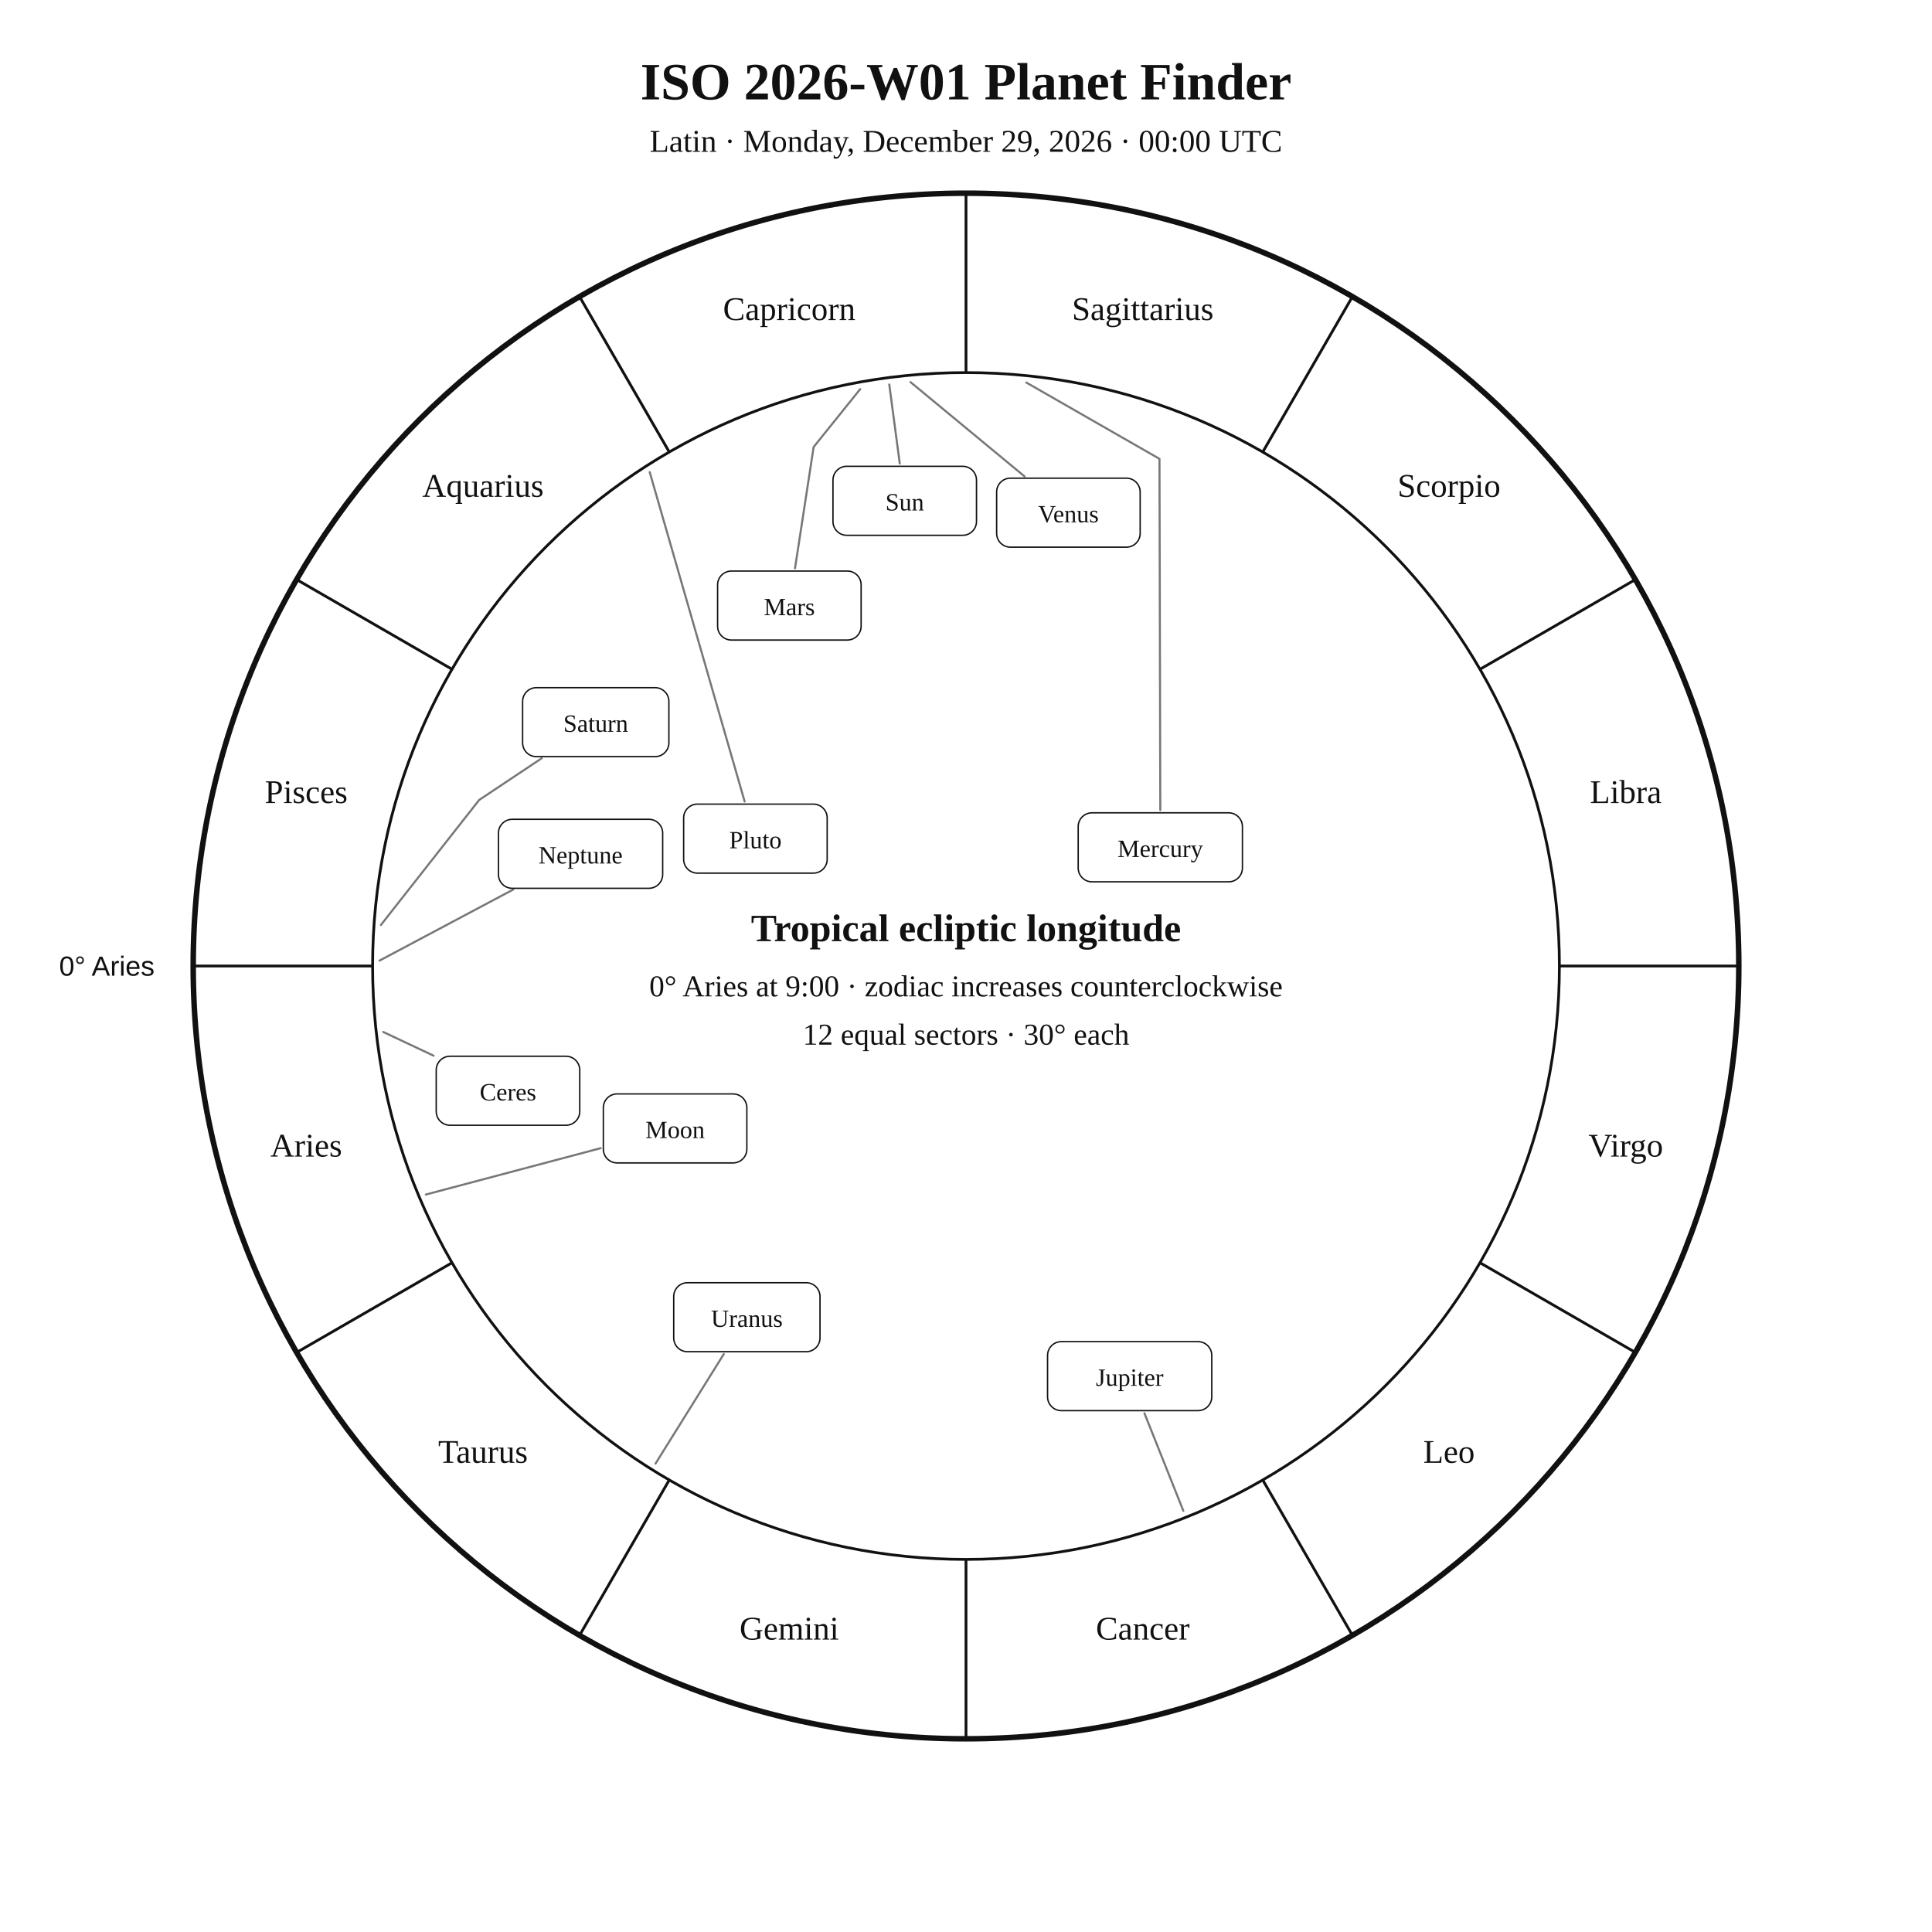
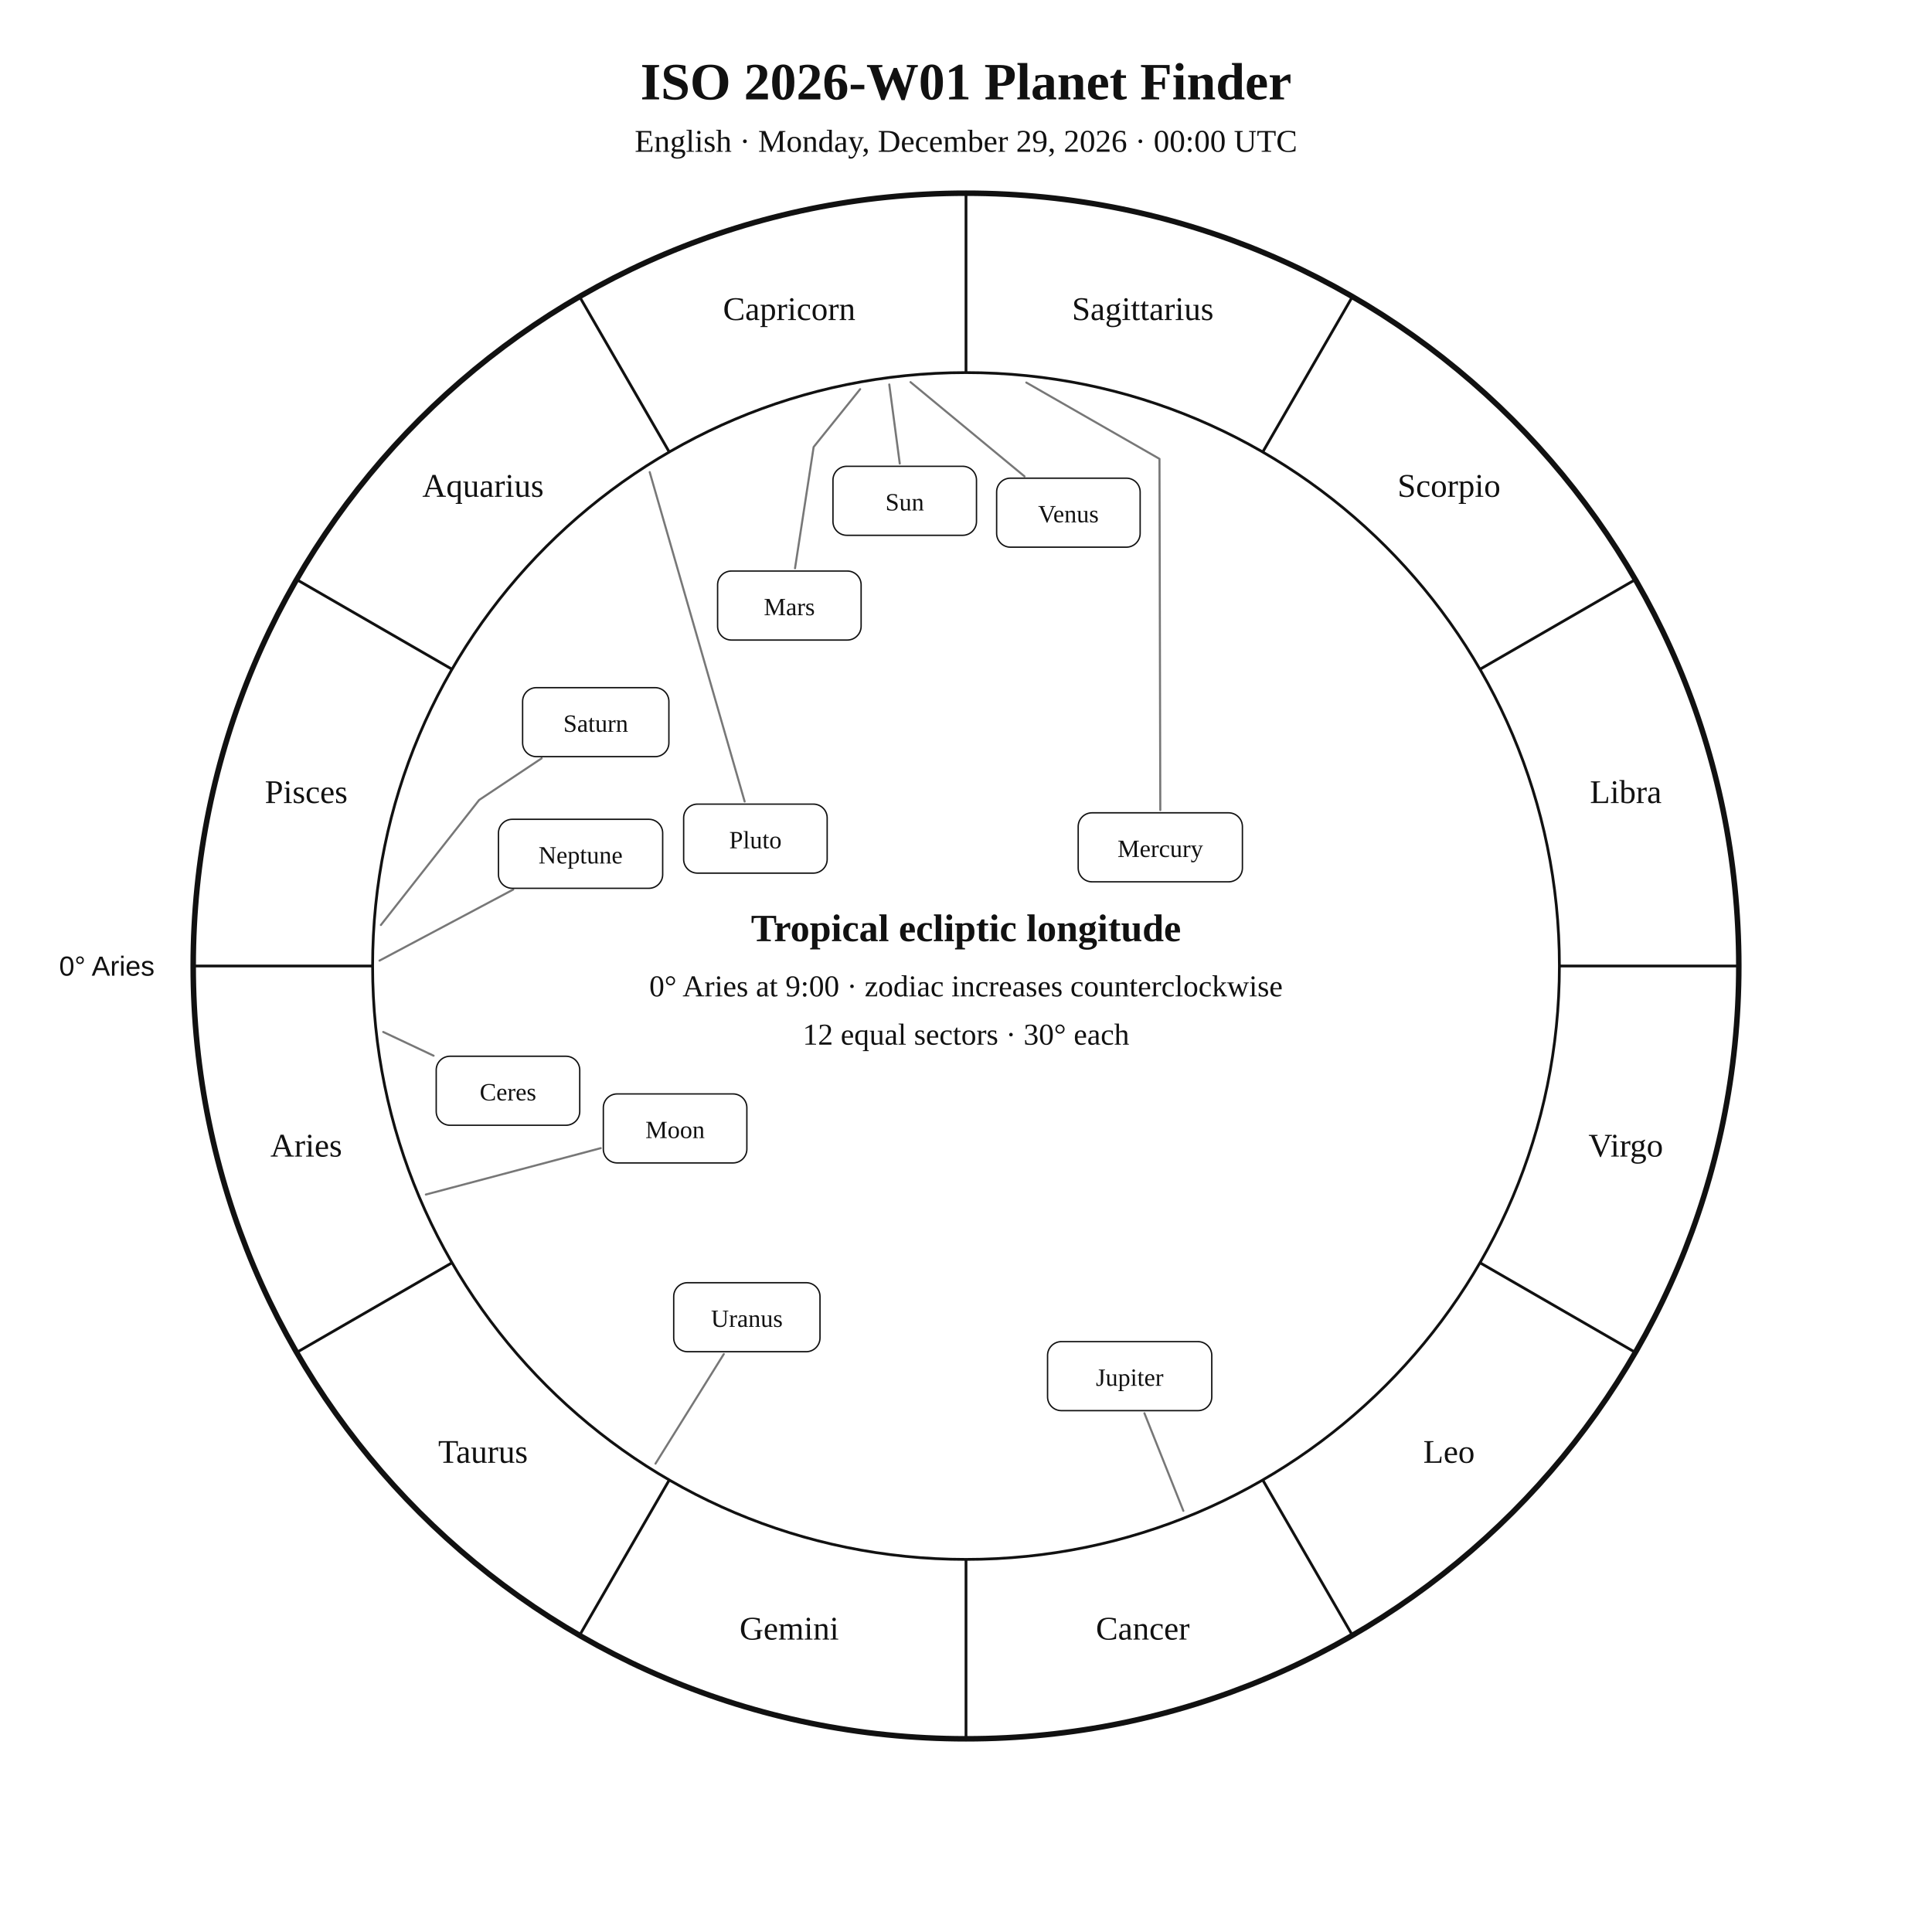
<svg xmlns="http://www.w3.org/2000/svg" width="1400" height="1400" viewBox="0 0 1400 1400">
  <rect width="100%" height="100%" fill="white" />
  <style>text{font-family:Georgia,"Times New Roman",serif;fill:#111!important;color:#111!important;-webkit-text-fill-color:#111!important}.sans{font-family:Arial,Helvetica,sans-serif}</style>
  <text x="700" y="72" text-anchor="middle" font-size="38" font-weight="700">ISO 2026-W01 Planet Finder</text>
-   <text x="700" y="110" text-anchor="middle" font-size="23">Latin · Monday, December 29, 2026 · 00:00 UTC</text>
+   <text x="700" y="110" text-anchor="middle" font-size="23">English · Monday, December 29, 2026 · 00:00 UTC</text>
  <circle cx="700" cy="700" r="560" fill="none" stroke="#111" stroke-width="4" />
  <circle cx="700" cy="700" r="430" fill="none" stroke="#111" stroke-width="2" />
  <line x1="270.0" y1="700.0" x2="140.0" y2="700.0" stroke="#111" stroke-width="2" />
  <line x1="327.6" y1="915.0" x2="215.0" y2="980.0" stroke="#111" stroke-width="2" />
  <line x1="485.0" y1="1072.4" x2="420.0" y2="1185.0" stroke="#111" stroke-width="2" />
  <line x1="700.0" y1="1130.0" x2="700.0" y2="1260.0" stroke="#111" stroke-width="2" />
  <line x1="915.0" y1="1072.4" x2="980.0" y2="1185.0" stroke="#111" stroke-width="2" />
  <line x1="1072.4" y1="915.0" x2="1185.0" y2="980.0" stroke="#111" stroke-width="2" />
  <line x1="1130.0" y1="700.0" x2="1260.0" y2="700.0" stroke="#111" stroke-width="2" />
  <line x1="1072.4" y1="485.0" x2="1185.0" y2="420.0" stroke="#111" stroke-width="2" />
  <line x1="915.0" y1="327.6" x2="980.0" y2="215.0" stroke="#111" stroke-width="2" />
  <line x1="700.0" y1="270.0" x2="700.0" y2="140.0" stroke="#111" stroke-width="2" />
  <line x1="485.0" y1="327.6" x2="420.0" y2="215.0" stroke="#111" stroke-width="2" />
  <line x1="327.6" y1="485.0" x2="215.0" y2="420.0" stroke="#111" stroke-width="2" />
  <text x="221.9" y="838.1" text-anchor="middle" font-size="24">Aries</text>
  <text x="350.0" y="1060.0" text-anchor="middle" font-size="24">Taurus</text>
  <text x="571.9" y="1188.1" text-anchor="middle" font-size="24">Gemini</text>
  <text x="828.1" y="1188.1" text-anchor="middle" font-size="24">Cancer</text>
  <text x="1050.0" y="1060.0" text-anchor="middle" font-size="24">Leo</text>
  <text x="1178.1" y="838.1" text-anchor="middle" font-size="24">Virgo</text>
  <text x="1178.1" y="581.9" text-anchor="middle" font-size="24">Libra</text>
  <text x="1050.0" y="360.0" text-anchor="middle" font-size="24">Scorpio</text>
  <text x="828.1" y="231.9" text-anchor="middle" font-size="24">Sagittarius</text>
  <text x="571.9" y="231.9" text-anchor="middle" font-size="24">Capricorn</text>
  <text x="350.0" y="360.0" text-anchor="middle" font-size="24">Aquarius</text>
  <text x="221.9" y="581.9" text-anchor="middle" font-size="24">Pisces</text>
  <text x="112.0" y="707.0" text-anchor="end" font-size="20" class="sans">0° Aries</text>
  <polyline points="644.4,278.6 652.0,335.9" fill="none" stroke="#777" stroke-width="1.5" stroke-linejoin="round" stroke-linecap="round" />
  <rect x="603.6" y="337.9" width="104.0" height="50.0" rx="10" fill="white" stroke="#111" />
  <text x="655.6" y="369.9" text-anchor="middle" font-size="18">Sun</text>
  <polyline points="308.6,865.6 435.3,832.0" fill="none" stroke="#777" stroke-width="1.5" stroke-linejoin="round" stroke-linecap="round" />
  <rect x="437.2" y="792.7" width="104.0" height="50.0" rx="10" fill="white" stroke="#111" />
  <text x="489.2" y="824.7" text-anchor="middle" font-size="18">Moon</text>
  <polyline points="743.7,277.2 840.2,332.5 840.8,587.0" fill="none" stroke="#777" stroke-width="1.5" stroke-linejoin="round" stroke-linecap="round" />
  <rect x="781.3" y="589.0" width="119.0" height="50.0" rx="10" fill="white" stroke="#111" />
  <text x="840.8" y="621.0" text-anchor="middle" font-size="18">Mercury</text>
  <polyline points="659.8,276.9 742.4,345.2" fill="none" stroke="#777" stroke-width="1.5" stroke-linejoin="round" stroke-linecap="round" />
  <rect x="722.2" y="346.5" width="104.0" height="50.0" rx="10" fill="white" stroke="#111" />
  <text x="774.2" y="378.5" text-anchor="middle" font-size="18">Venus</text>
  <polyline points="623.3,282.0 589.6,323.9 576.1,411.8" fill="none" stroke="#777" stroke-width="1.5" stroke-linejoin="round" stroke-linecap="round" />
  <rect x="520.0" y="413.8" width="104.0" height="50.0" rx="10" fill="white" stroke="#111" />
  <text x="572.0" y="445.8" text-anchor="middle" font-size="18">Mars</text>
  <polyline points="857.5,1094.8 829.3,1024.1" fill="none" stroke="#777" stroke-width="1.5" stroke-linejoin="round" stroke-linecap="round" />
  <rect x="759.1" y="972.2" width="119.0" height="50.0" rx="10" fill="white" stroke="#111" />
  <text x="818.6" y="1004.2" text-anchor="middle" font-size="18">Jupiter</text>
  <polyline points="276.0,670.3 347.2,579.7 392.5,549.5" fill="none" stroke="#777" stroke-width="1.5" stroke-linejoin="round" stroke-linecap="round" />
  <rect x="378.7" y="498.3" width="106.0" height="50.0" rx="10" fill="white" stroke="#111" />
  <text x="431.7" y="530.3" text-anchor="middle" font-size="18">Saturn</text>
  <polyline points="277.7,747.8 314.2,765.0" fill="none" stroke="#777" stroke-width="1.5" stroke-linejoin="round" stroke-linecap="round" />
  <rect x="316.1" y="765.4" width="104.0" height="50.0" rx="10" fill="white" stroke="#111" />
  <text x="368.1" y="797.4" text-anchor="middle" font-size="18">Ceres</text>
  <polyline points="475.0,1060.6 524.5,981.2" fill="none" stroke="#777" stroke-width="1.5" stroke-linejoin="round" stroke-linecap="round" />
  <rect x="488.2" y="929.5" width="106.0" height="50.0" rx="10" fill="white" stroke="#111" />
  <text x="541.2" y="961.5" text-anchor="middle" font-size="18">Uranus</text>
  <polyline points="275.0,696.1 371.9,644.6" fill="none" stroke="#777" stroke-width="1.5" stroke-linejoin="round" stroke-linecap="round" />
  <rect x="361.2" y="593.7" width="119.0" height="50.0" rx="10" fill="white" stroke="#111" />
  <text x="420.7" y="625.7" text-anchor="middle" font-size="18">Neptune</text>
  <polyline points="470.8,342.1 539.6,580.8" fill="none" stroke="#777" stroke-width="1.5" stroke-linejoin="round" stroke-linecap="round" />
  <rect x="495.4" y="582.7" width="104.0" height="50.0" rx="10" fill="white" stroke="#111" />
  <text x="547.4" y="614.7" text-anchor="middle" font-size="18">Pluto</text>
  <text x="700" y="682" text-anchor="middle" font-size="28" font-weight="700">Tropical ecliptic longitude</text>
  <text x="700" y="722" text-anchor="middle" font-size="22">0° Aries at 9:00 · zodiac increases counterclockwise</text>
  <text x="700" y="757" text-anchor="middle" font-size="22">12 equal sectors · 30° each</text>
</svg>
